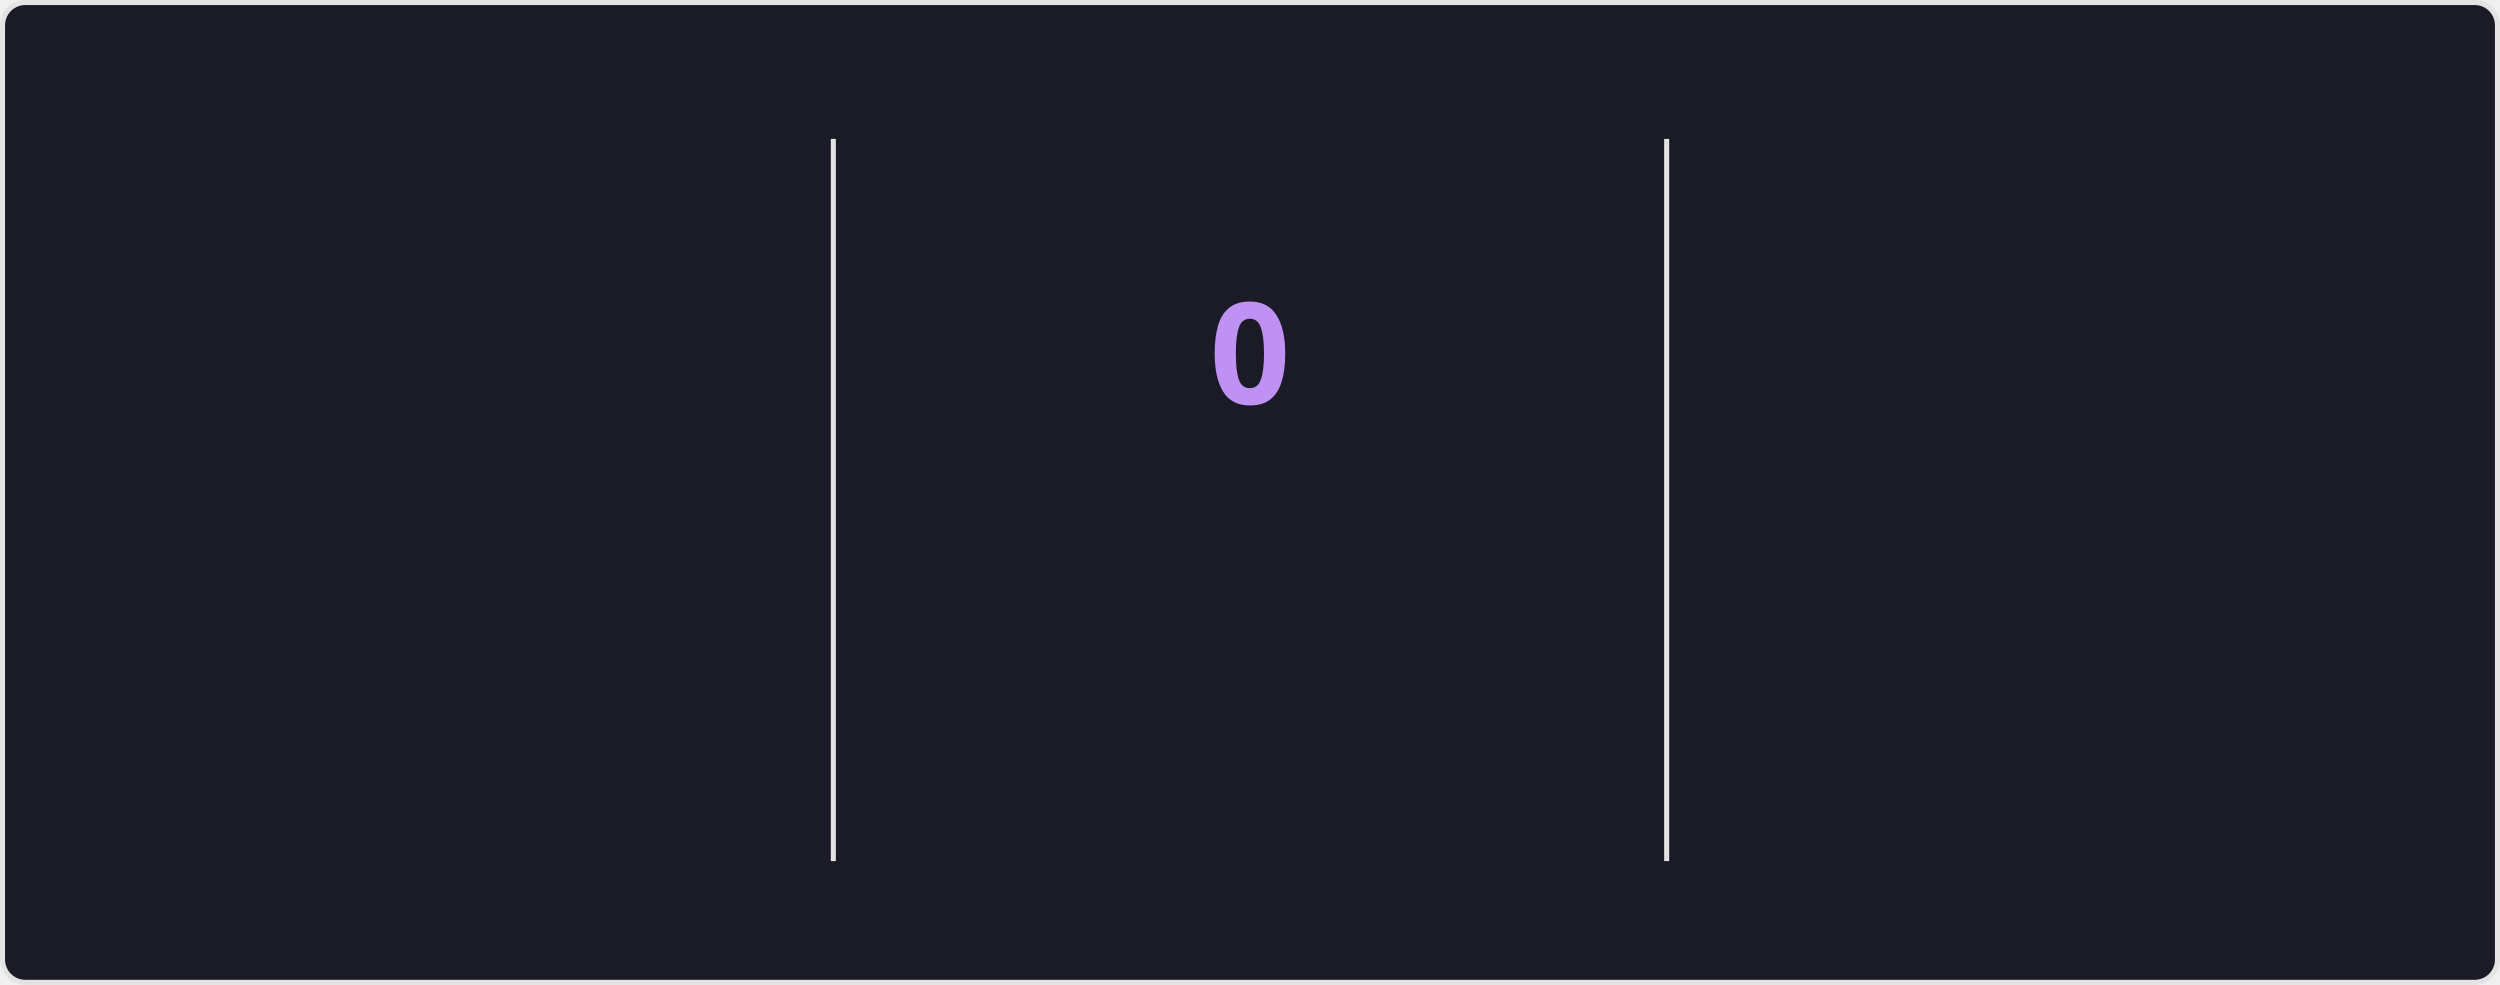
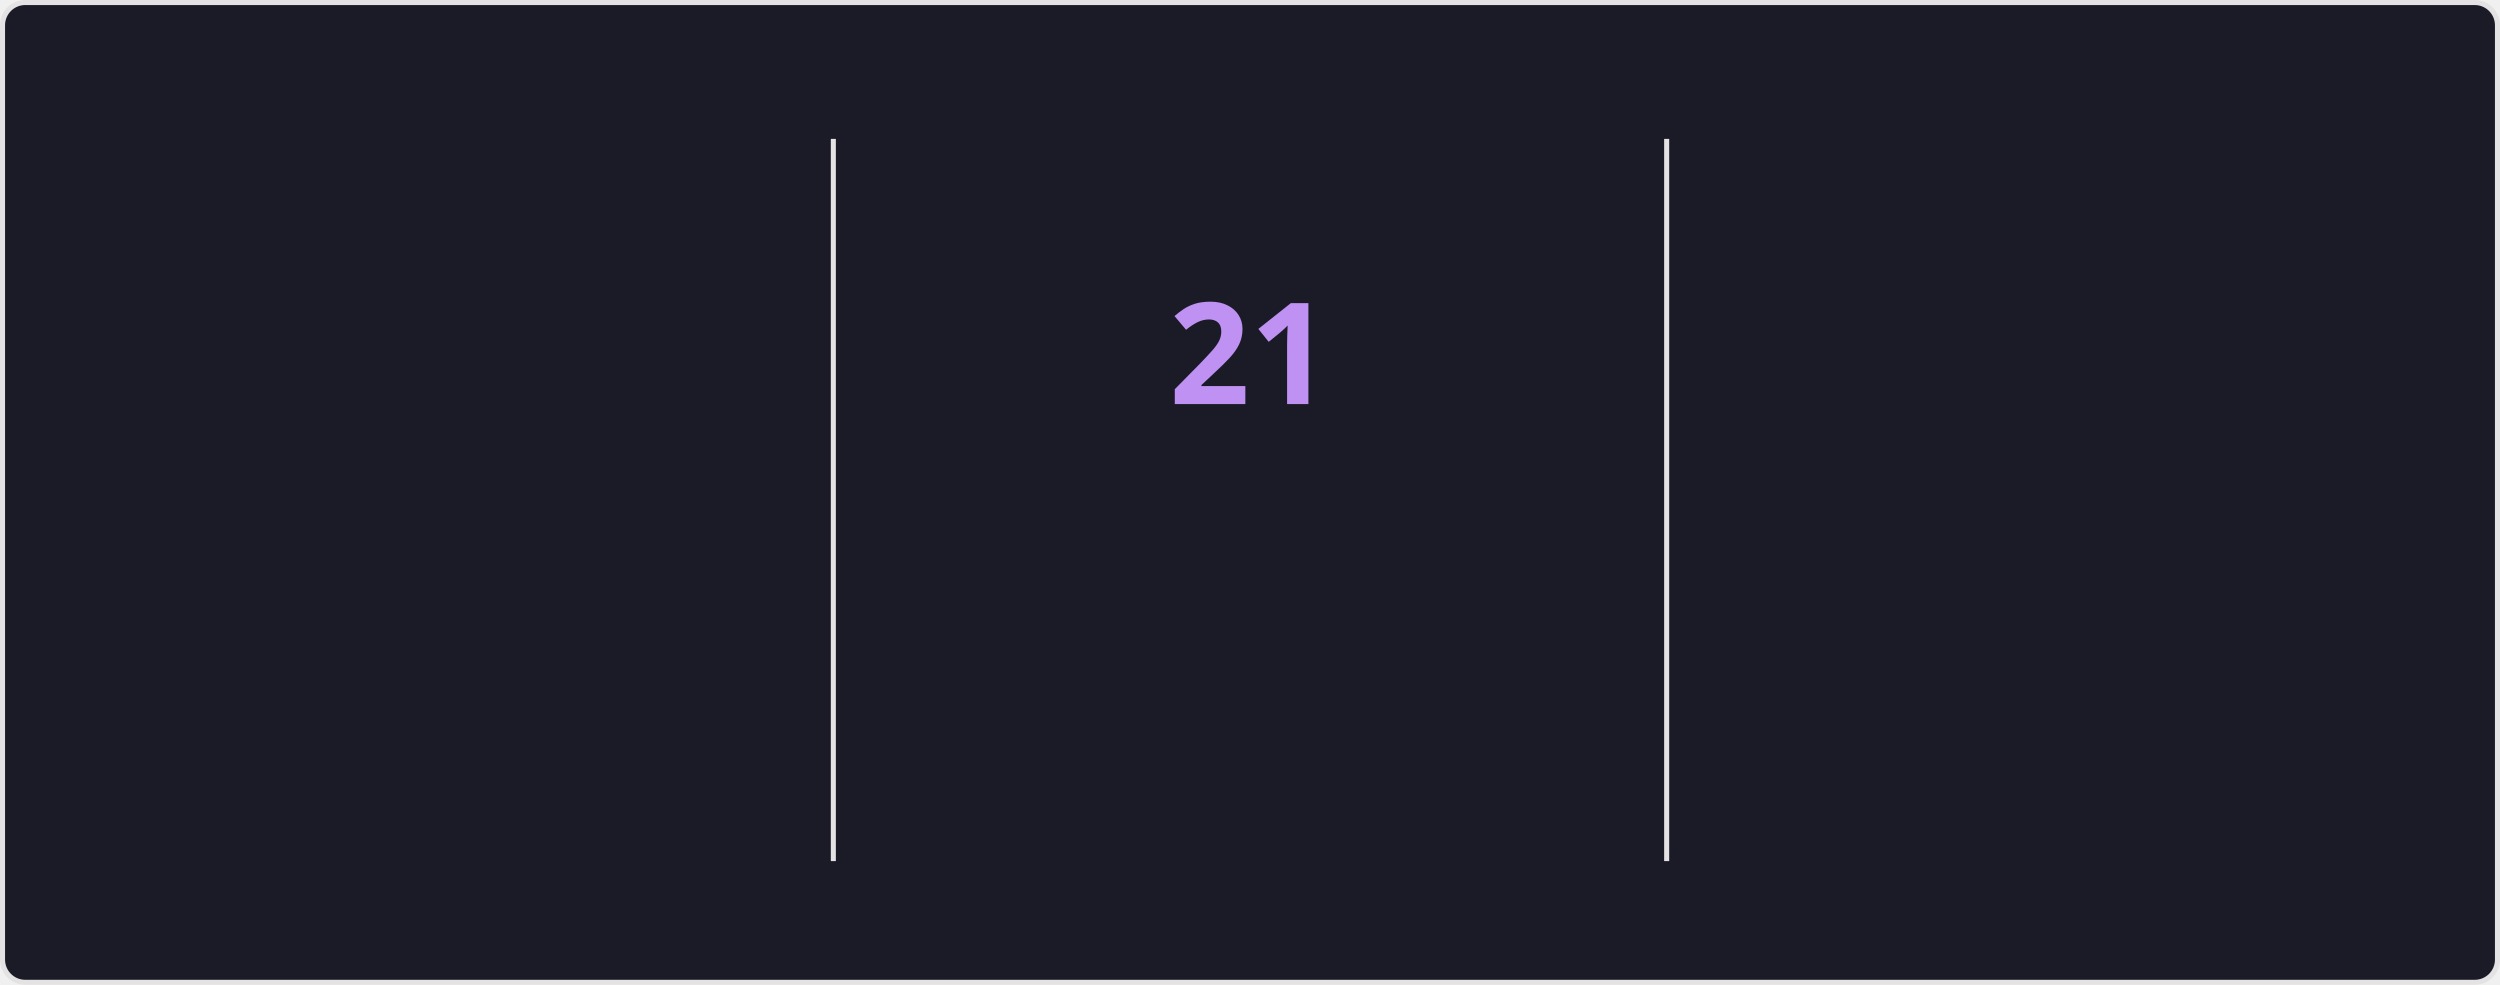
<svg xmlns="http://www.w3.org/2000/svg" style="isolation: isolate" viewBox="0 0 495 195" width="495px" height="195px" direction="ltr">
  <style>
    @keyframes currstreak {
      0% { font-size: 3px; opacity: 0.2; }
      80% { font-size: 34px; opacity: 1; }
      100% { font-size: 28px; opacity: 1; }
    }
    @keyframes fadein {
      0% { opacity: 0; }
      100% { opacity: 1; }
    }
    .big-number {
      font-family: "Segoe UI", Ubuntu, sans-serif;
      font-weight: 700;
      font-size: 28px;
      fill: #70a5fd;
    }
    .label {
      font-family: "Segoe UI", Ubuntu, sans-serif;
      font-weight: 400;
      font-size: 14px;
      fill: #70a5fd;
    }
    .range-text {
      font-family: "Segoe UI", Ubuntu, sans-serif;
      font-weight: 400;
      font-size: 12px;
      fill: #38bdae;
    }
    .current-streak-num {
      font-family: "Segoe UI", Ubuntu, sans-serif;
      font-weight: 700;
      font-size: 28px;
      fill: #bf91f3;
    }</style>
  <defs>
    <clipPath id="outer_rectangle">
      <rect width="495" height="195" rx="4.5" />
    </clipPath>
    <mask id="mask_out_ring_behind_fire">
      <rect width="495" height="195" fill="white" />
      <ellipse id="mask-ellipse" cx="247.5" cy="32" rx="13" ry="18" fill="black" />
    </mask>
  </defs>
  <g clip-path="url(#outer_rectangle)">
    <g style="isolation: isolate">
      <rect fill="#1a1b27" rx="4.5" x="0.5" y="0.5" width="494" height="194" stroke="#e4e2e2" />
    </g>
    <g style="isolation: isolate">
      <line x1="165" y1="28" x2="165" y2="170" vector-effect="non-scaling-stroke" stroke-width="1" stroke="#e4e2e2" stroke-linejoin="miter" stroke-linecap="square" stroke-miterlimit="3" />
      <line x1="330" y1="28" x2="330" y2="170" vector-effect="non-scaling-stroke" stroke-width="1" stroke="#e4e2e2" stroke-linejoin="miter" stroke-linecap="square" stroke-miterlimit="3" />
    </g>
    <g style="isolation: isolate">
      <g transform="translate(82.5, 48)">
        <text x="0" y="32" stroke-width="0" text-anchor="middle" class="big-number" style="opacity: 0; animation: fadein 0.5s linear forwards 0.6s">
            3.8K
          </text>
      </g>
      <g transform="translate(82.5, 84)">
        <text x="0" y="32" stroke-width="0" text-anchor="middle" class="label" style="opacity: 0; animation: fadein 0.5s linear forwards 0.7s">
            Total Contributions
          </text>
      </g>
      <g transform="translate(82.5, 114)">
        <text x="0" y="32" stroke-width="0" text-anchor="middle" class="range-text" style="opacity: 0; animation: fadein 0.5s linear forwards 0.8s">
            Oct 5 - Present
          </text>
      </g>
    </g>
    <g style="isolation: isolate">
      <g mask="url(#mask_out_ring_behind_fire)">
        <circle cx="247.5" cy="71" r="40" fill="none" stroke="#70a5fd" stroke-width="5" style="opacity: 0; animation: fadein 0.5s linear forwards 0.4s" />
      </g>
      <g transform="translate(247.5, 19.5)" stroke-opacity="0" style="opacity: 0; animation: fadein 0.5s linear forwards 0.6s">
        <path d="M -12 -0.5 L 15 -0.5 L 15 23.5 L -12 23.5 L -12 -0.5 Z" fill="none" />
        <path d="M 1.5 0.67 C 1.5 0.67 2.24 3.32 2.24 5.47 C 2.24 7.53 0.89 9.2 -1.17 9.2 C -3.23 9.2 -4.79 7.53 -4.79 5.47 L -4.76 5.11 C -6.78 7.51 -8 10.62 -8 13.99 C -8 18.41 -4.42 22 0 22 C 4.42 22 8 18.41 8 13.99 C 8 8.6 5.41 3.79 1.5 0.67 Z M -0.29 19 C -2.07 19 -3.51 17.6 -3.51 15.86 C -3.51 14.24 -2.46 13.1 -0.7 12.74 C 1.07 12.38 2.9 11.53 3.92 10.16 C 4.31 11.45 4.51 12.81 4.51 14.2 C 4.51 16.85 2.36 19 -0.29 19 Z" fill="#70a5fd" stroke-opacity="0" />
      </g>
      <g transform="translate(247.5, 48)">
        <text x="0" y="32" stroke-width="0" text-anchor="middle" class="current-streak-num" style="animation: currstreak 0.6s linear forwards">
-             0
+             21
          </text>
      </g>
      <g transform="translate(247.5, 108)">
        <text x="0" y="32" stroke-width="0" text-anchor="middle" class="label" style="opacity: 0; animation: fadein 0.5s linear forwards 0.9s">
            Current Streak
          </text>
      </g>
      <g transform="translate(247.5, 145)">
        <text x="0" y="21" stroke-width="0" text-anchor="middle" class="range-text" style="opacity: 0; animation: fadein 0.5s linear forwards 0.9s">
-             0 days
+             Sep 16 - Oct 6
          </text>
      </g>
    </g>
    <g style="isolation: isolate">
      <g transform="translate(412.5, 48)">
        <text x="0" y="32" stroke-width="0" text-anchor="middle" class="big-number" style="opacity: 0; animation: fadein 0.5s linear forwards 1.2s">
            35
          </text>
      </g>
      <g transform="translate(412.5, 84)">
        <text x="0" y="32" stroke-width="0" text-anchor="middle" class="label" style="opacity: 0; animation: fadein 0.5s linear forwards 1.3s">
            Longest Streak
          </text>
      </g>
      <g transform="translate(412.5, 114)">
        <text x="0" y="32" stroke-width="0" text-anchor="middle" class="range-text" style="opacity: 0; animation: fadein 0.5s linear forwards 1.4s">
            Jul 19 - Aug 22
          </text>
      </g>
    </g>
  </g>
</svg>
